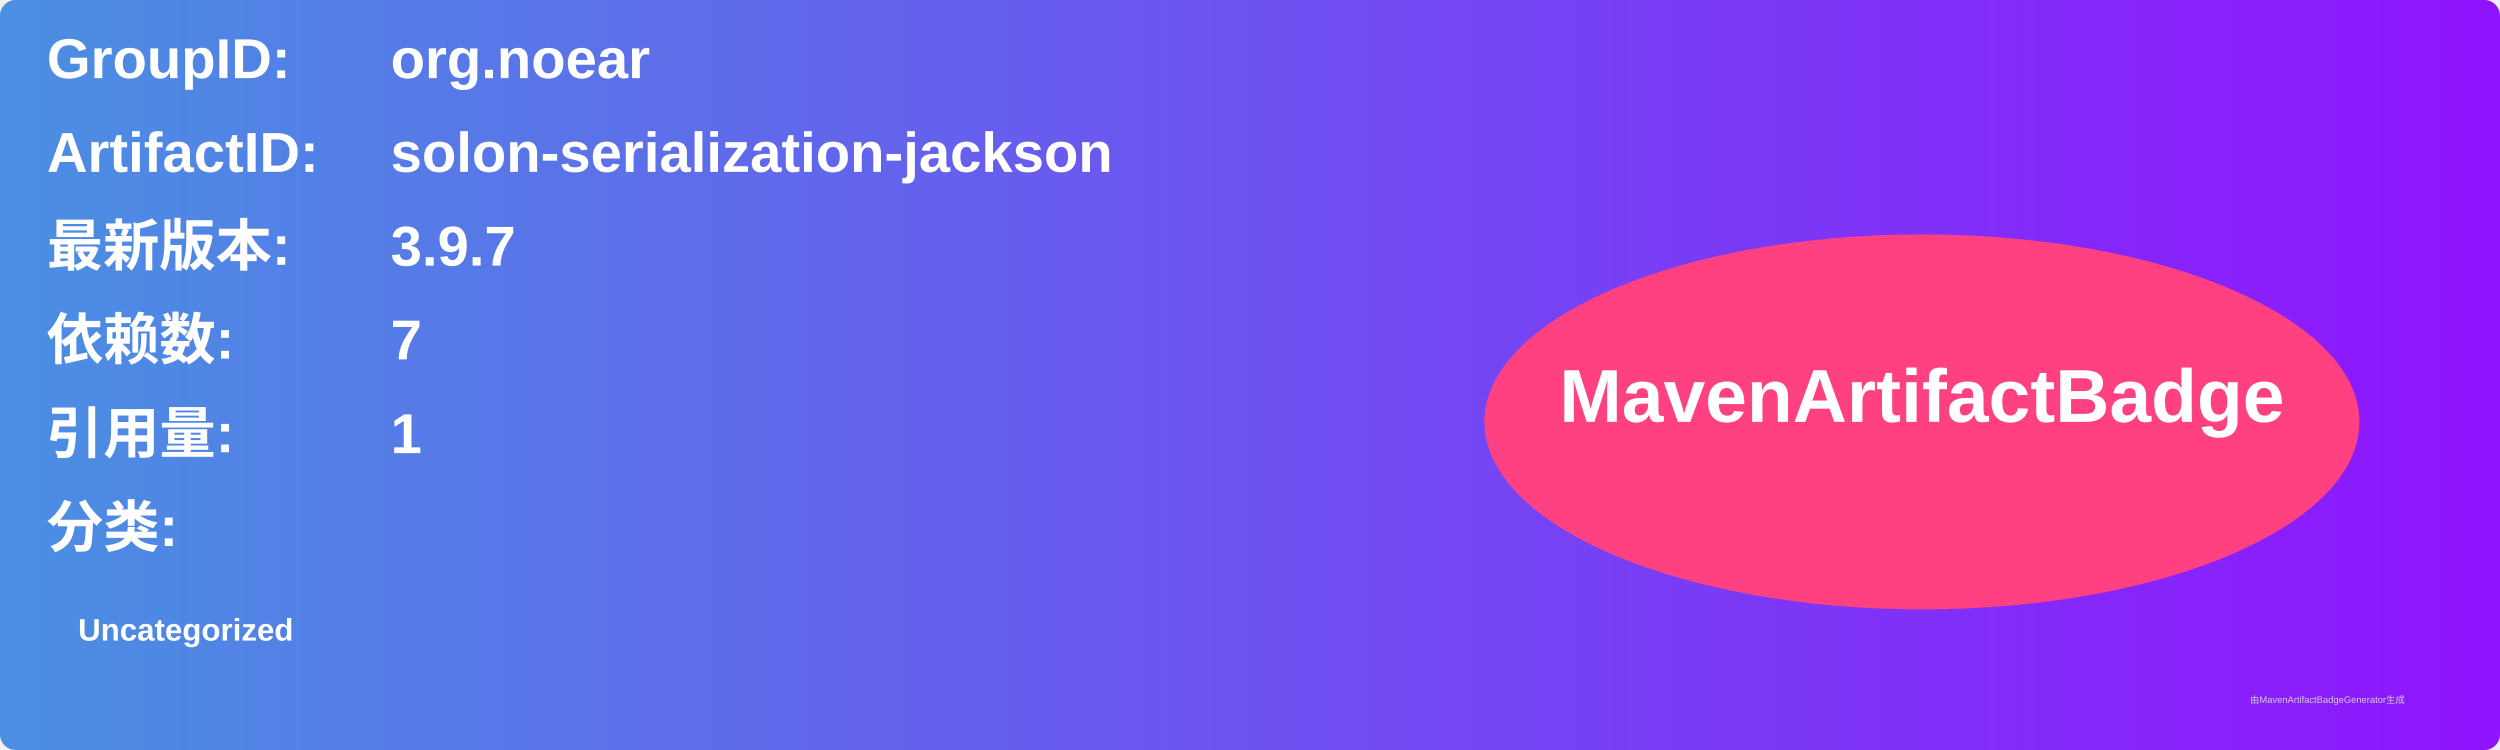
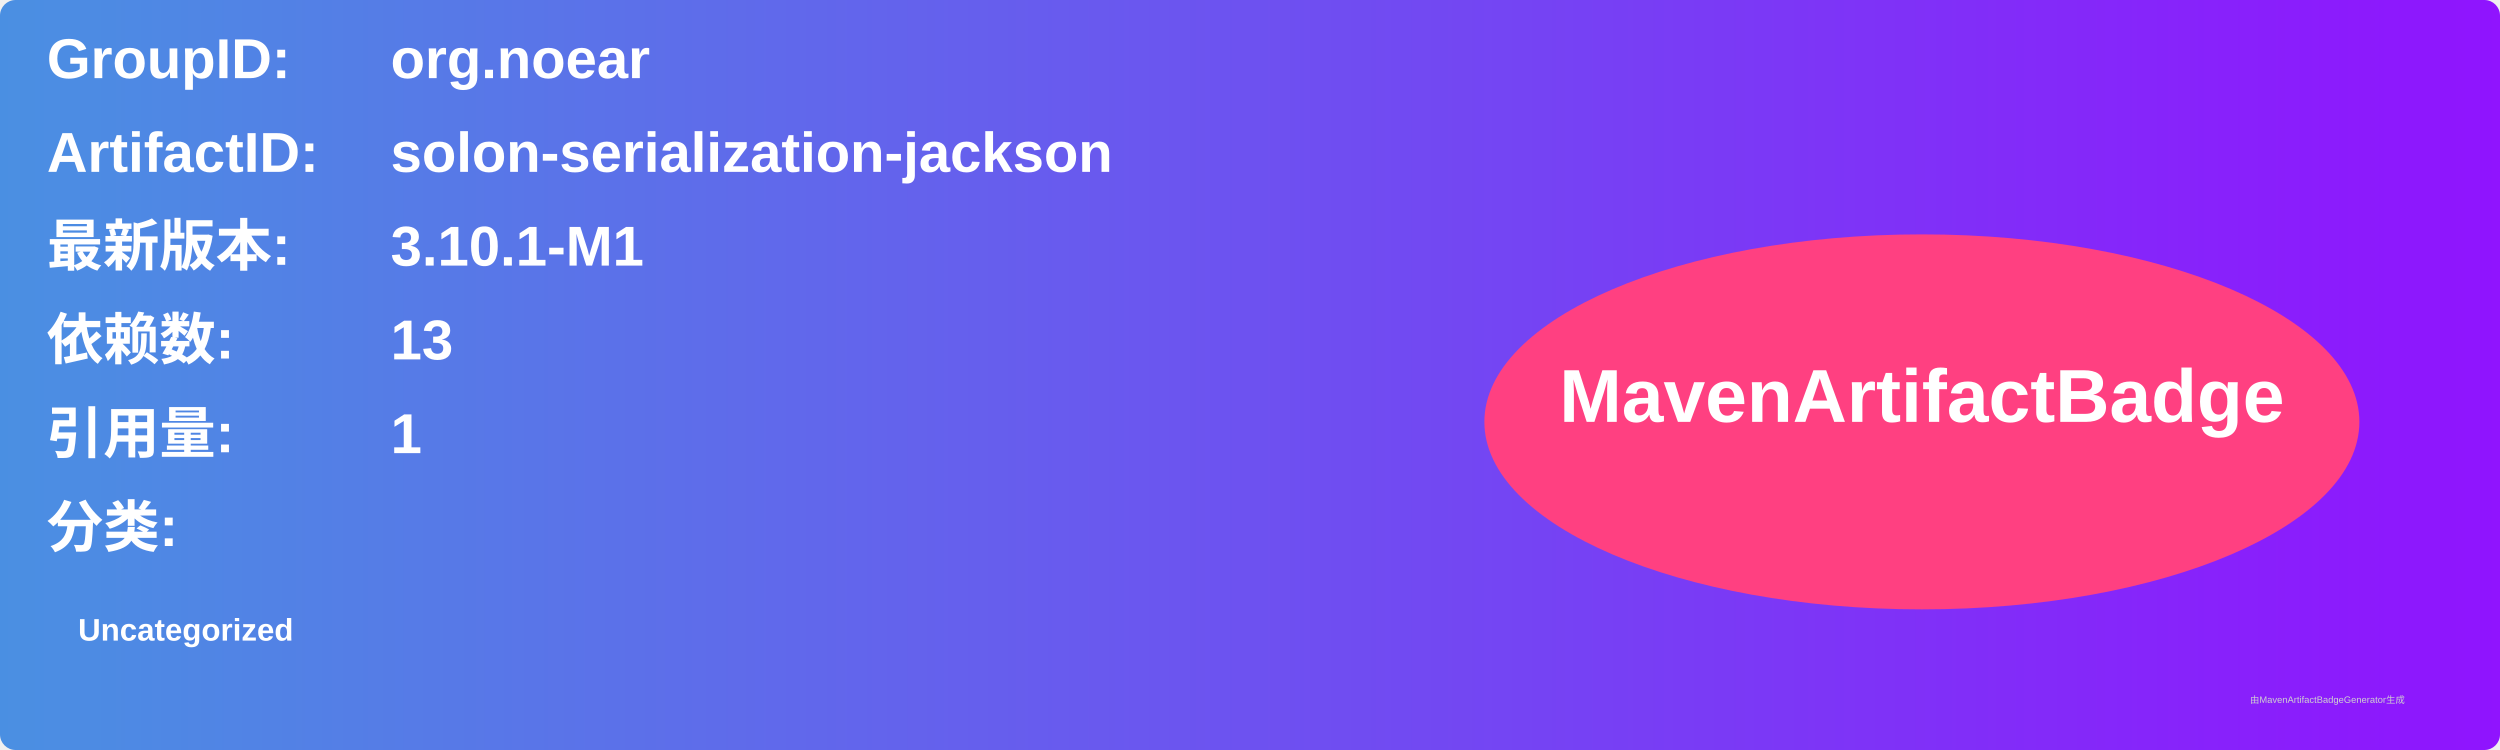
<svg xmlns="http://www.w3.org/2000/svg" width="800" height="240" viewBox="0 0 800 240">
  <linearGradient id="grad" x1="0%" y1="0%" x2="100%" y2="0%">
    <stop offset="0%" stop-color="#4a90e2" />
    <stop offset="100%" stop-color="#9013fe" />
  </linearGradient>
  <rect width="100%" height="100%" rx="5" ry="5" fill="url(#grad)" />
  <g transform="translate(15, 15)">
    <text x="0" y="10" font-family="Arial" font-size="18" fill="white" font-weight="bold" width="260">GroupID:</text>
    <text x="110" y="10" font-family="Arial" font-size="18" fill="white" font-weight="bold" width="460">org.noear</text>
    <text x="0" y="40" font-family="Arial" font-size="18" fill="white" font-weight="bold" width="260">ArtifactID:</text>
    <text x="110" y="40" font-family="Arial" font-size="18" fill="white" font-weight="bold" width="460">solon-serialization-jackson</text>
    <text x="0" y="70" font-family="Arial" font-size="18" fill="white" font-weight="bold">最新版本:</text>
    <text x="110" y="70" font-family="Arial" font-size="18" fill="white" font-weight="bold">
-       <tspan font-weight="bold">3.9.7</tspan>
+       <tspan font-weight="bold">3.10.1-M1</tspan>
    </text>
    <text x="0" y="100" font-family="Arial" font-size="18" fill="white" font-weight="bold">依赖数: </text>
    <text x="110" y="100" font-family="Arial" font-size="18" fill="white">
-       <tspan font-weight="bold">7</tspan>
+       <tspan font-weight="bold">13</tspan>
    </text>
    <text x="0" y="130" font-family="Arial" font-size="18" fill="white" font-weight="bold">引用量: </text>
    <text x="110" y="130" font-family="Arial" font-size="18" fill="white">
      <tspan font-weight="bold">1</tspan>
    </text>
    <text x="0" y="160" font-family="Arial" font-size="18" fill="white" font-weight="bold">分类:</text>
    <text x="10" y="190" font-family="Arial" font-size="10" fill="white">
      <tspan font-weight="bold">Uncategorized</tspan>
    </text>
    <ellipse cx="600" cy="120" rx="140" ry="60" fill="#ff4081" />
    <text x="600" y="120" text-anchor="middle" font-family="Arial" font-size="24" fill="white" font-weight="bold">MavenArtifactBadge</text>
  </g>
  <text x="720" y="225" font-family="Arial" font-size="3" fill="#d0d0d0">由MavenArtifactBadgeGenerator生成</text>
</svg>
